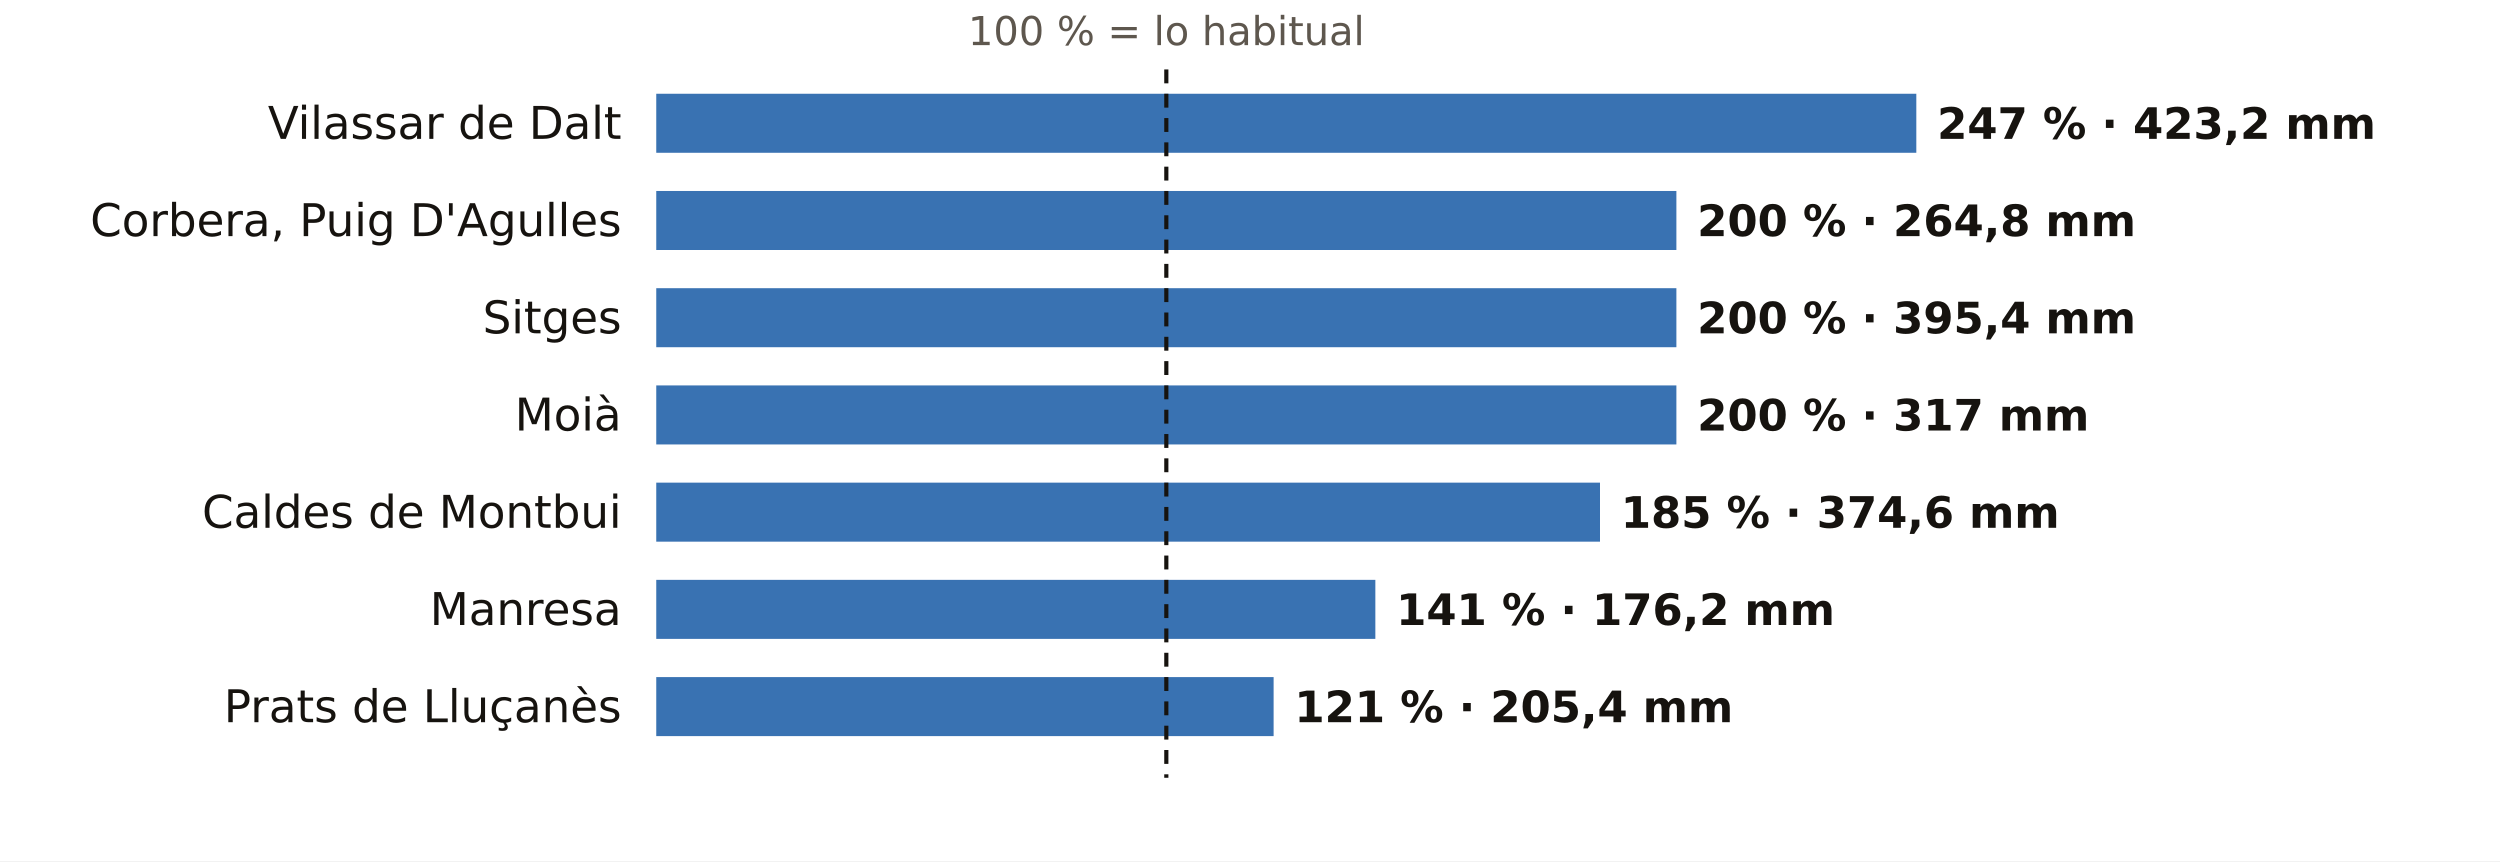
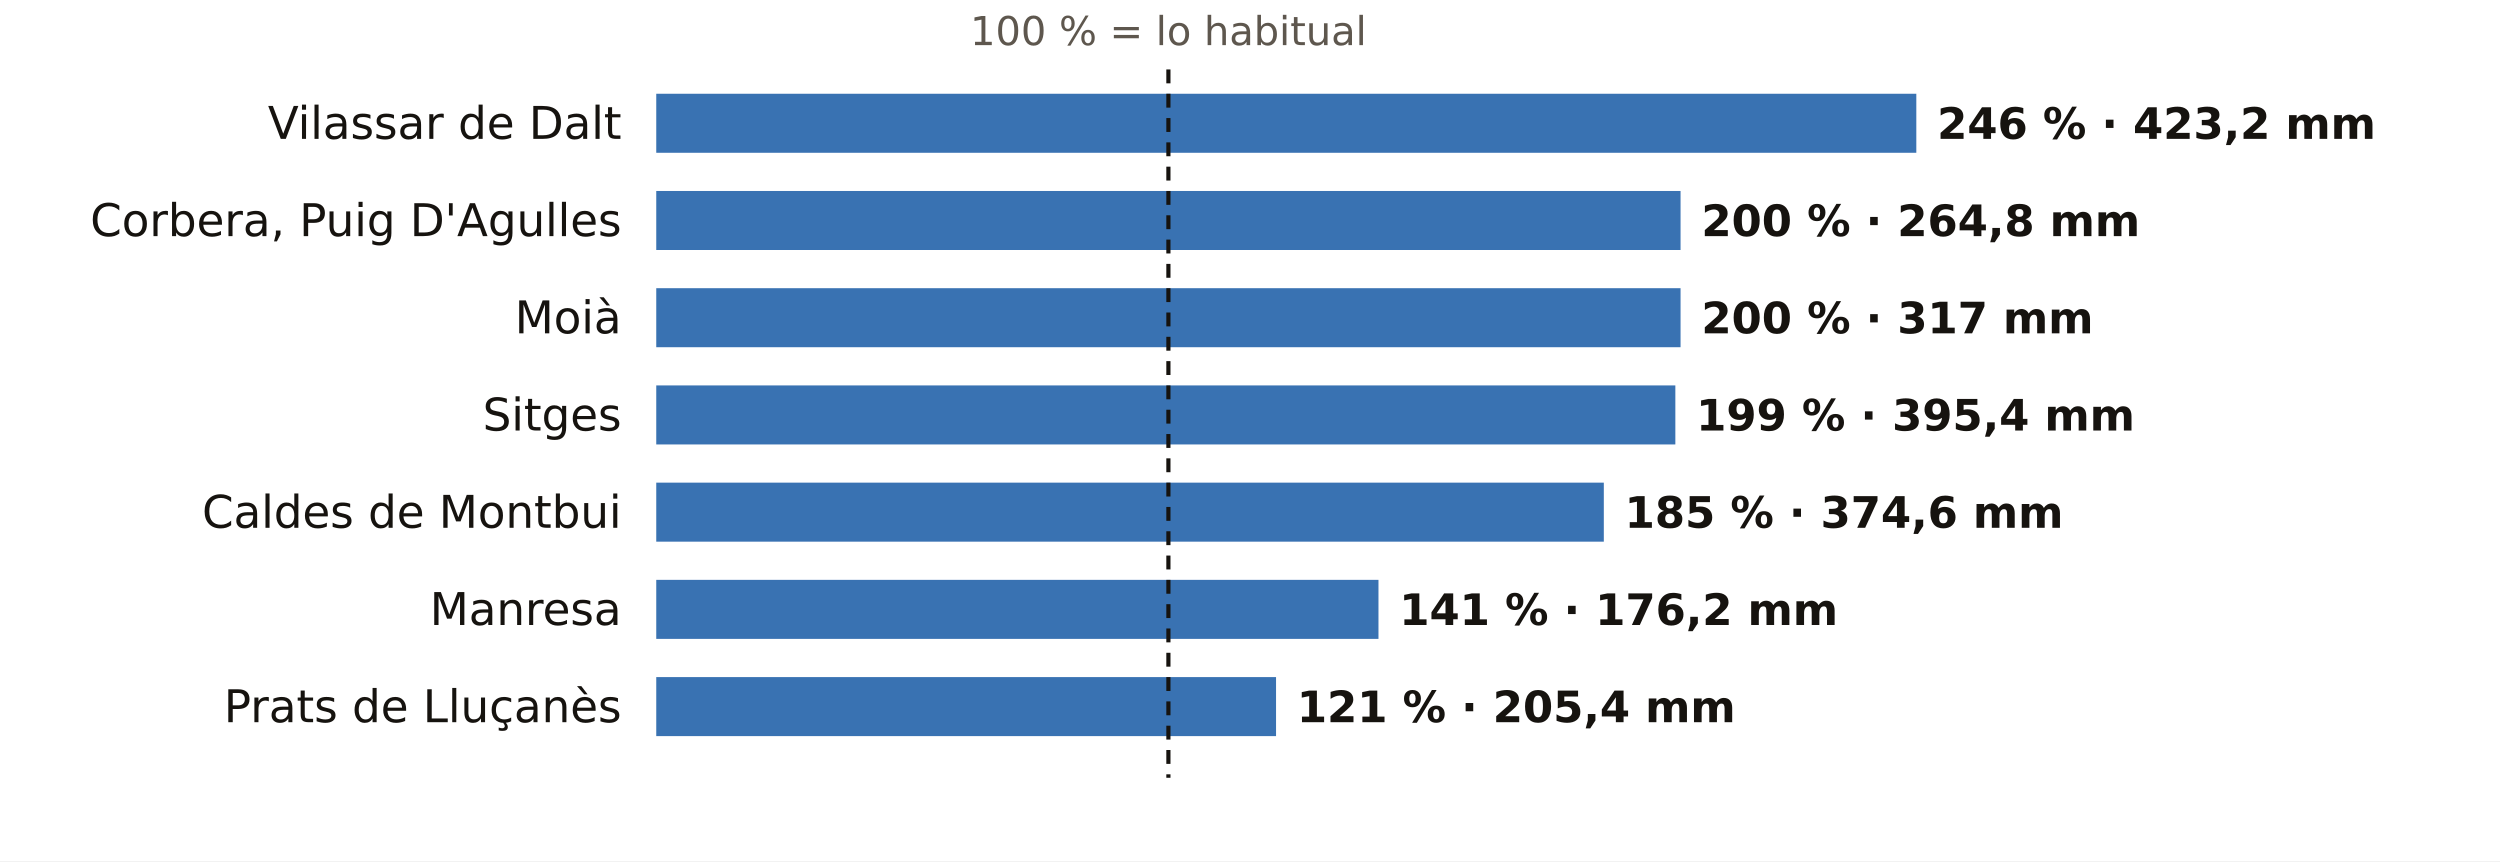
<svg xmlns="http://www.w3.org/2000/svg" viewBox="0 0 720 248" width="720" height="248" role="img" aria-label="El otoño en los pluviómetros de AEMET de Barcelona: % de lo habitual">
  <rect width="720" height="248" fill="#FFFFFF" />
-   <text x="335.9" y="13.0" font-size="11.5" fill="#5E574E" text-anchor="middle" font-weight="400" font-family="Public Sans, DejaVu Sans, Arial, sans-serif">100 % = lo habitual</text>
+   <text x="336.5" y="13.0" font-size="11.5" fill="#5E574E" text-anchor="middle" font-weight="400" font-family="Public Sans, DejaVu Sans, Arial, sans-serif">100 % = lo habitual</text>
  <text x="179.0" y="40.0" font-size="13" fill="#16130F" text-anchor="end" font-weight="500" font-family="Public Sans, DejaVu Sans, Arial, sans-serif">Vilassar de Dalt</text>
  <rect x="189" y="27" width="362.9" height="17" fill="#1F5FA8" opacity="0.88" />
-   <text x="557.9" y="40.0" font-size="12.5" fill="#16130F" text-anchor="start" font-weight="600" font-family="Public Sans, DejaVu Sans, Arial, sans-serif">247 % · 423,2 mm</text>
+   <text x="557.9" y="40.0" font-size="12.5" fill="#16130F" text-anchor="start" font-weight="600" font-family="Public Sans, DejaVu Sans, Arial, sans-serif">246 % · 423,2 mm</text>
  <text x="179.0" y="68.0" font-size="13" fill="#16130F" text-anchor="end" font-weight="500" font-family="Public Sans, DejaVu Sans, Arial, sans-serif">Corbera, Puig D'Agulles</text>
-   <rect x="189" y="55" width="293.8" height="17" fill="#1F5FA8" opacity="0.88" />
-   <text x="488.8" y="68.0" font-size="12.5" fill="#16130F" text-anchor="start" font-weight="600" font-family="Public Sans, DejaVu Sans, Arial, sans-serif">200 % · 264,8 mm</text>
-   <text x="179.0" y="96.0" font-size="13" fill="#16130F" text-anchor="end" font-weight="500" font-family="Public Sans, DejaVu Sans, Arial, sans-serif">Sitges</text>
-   <rect x="189" y="83" width="293.8" height="17" fill="#1F5FA8" opacity="0.88" />
-   <text x="488.8" y="96.0" font-size="12.5" fill="#16130F" text-anchor="start" font-weight="600" font-family="Public Sans, DejaVu Sans, Arial, sans-serif">200 % · 395,4 mm</text>
-   <text x="179.0" y="124.0" font-size="13" fill="#16130F" text-anchor="end" font-weight="500" font-family="Public Sans, DejaVu Sans, Arial, sans-serif">Moià</text>
-   <rect x="189" y="111" width="293.8" height="17" fill="#1F5FA8" opacity="0.88" />
-   <text x="488.8" y="124.0" font-size="12.5" fill="#16130F" text-anchor="start" font-weight="600" font-family="Public Sans, DejaVu Sans, Arial, sans-serif">200 % · 317 mm</text>
+   <rect x="189" y="55" width="295.0" height="17" fill="#1F5FA8" opacity="0.88" />
+   <text x="490.0" y="68.0" font-size="12.5" fill="#16130F" text-anchor="start" font-weight="600" font-family="Public Sans, DejaVu Sans, Arial, sans-serif">200 % · 264,8 mm</text>
+   <text x="179.0" y="96.0" font-size="13" fill="#16130F" text-anchor="end" font-weight="500" font-family="Public Sans, DejaVu Sans, Arial, sans-serif">Moià</text>
+   <rect x="189" y="83" width="295.0" height="17" fill="#1F5FA8" opacity="0.88" />
+   <text x="490.0" y="96.0" font-size="12.5" fill="#16130F" text-anchor="start" font-weight="600" font-family="Public Sans, DejaVu Sans, Arial, sans-serif">200 % · 317 mm</text>
+   <text x="179.0" y="124.0" font-size="13" fill="#16130F" text-anchor="end" font-weight="500" font-family="Public Sans, DejaVu Sans, Arial, sans-serif">Sitges</text>
+   <rect x="189" y="111" width="293.5" height="17" fill="#1F5FA8" opacity="0.88" />
+   <text x="488.5" y="124.0" font-size="12.5" fill="#16130F" text-anchor="start" font-weight="600" font-family="Public Sans, DejaVu Sans, Arial, sans-serif">199 % · 395,4 mm</text>
  <text x="179.0" y="152.0" font-size="13" fill="#16130F" text-anchor="end" font-weight="500" font-family="Public Sans, DejaVu Sans, Arial, sans-serif">Caldes de Montbui</text>
-   <rect x="189" y="139" width="271.8" height="17" fill="#1F5FA8" opacity="0.88" />
-   <text x="466.8" y="152.0" font-size="12.5" fill="#16130F" text-anchor="start" font-weight="600" font-family="Public Sans, DejaVu Sans, Arial, sans-serif">185 % · 374,6 mm</text>
+   <rect x="189" y="139" width="272.9" height="17" fill="#1F5FA8" opacity="0.88" />
+   <text x="467.9" y="152.0" font-size="12.5" fill="#16130F" text-anchor="start" font-weight="600" font-family="Public Sans, DejaVu Sans, Arial, sans-serif">185 % · 374,6 mm</text>
  <text x="179.0" y="180.0" font-size="13" fill="#16130F" text-anchor="end" font-weight="500" font-family="Public Sans, DejaVu Sans, Arial, sans-serif">Manresa</text>
-   <rect x="189" y="167" width="207.1" height="17" fill="#1F5FA8" opacity="0.88" />
-   <text x="402.1" y="180.0" font-size="12.5" fill="#16130F" text-anchor="start" font-weight="600" font-family="Public Sans, DejaVu Sans, Arial, sans-serif">141 % · 176,2 mm</text>
+   <rect x="189" y="167" width="208.0" height="17" fill="#1F5FA8" opacity="0.88" />
+   <text x="403.0" y="180.0" font-size="12.5" fill="#16130F" text-anchor="start" font-weight="600" font-family="Public Sans, DejaVu Sans, Arial, sans-serif">141 % · 176,2 mm</text>
  <text x="179.0" y="208.0" font-size="13" fill="#16130F" text-anchor="end" font-weight="500" font-family="Public Sans, DejaVu Sans, Arial, sans-serif">Prats de Lluçanès</text>
-   <rect x="189" y="195" width="177.8" height="17" fill="#1F5FA8" opacity="0.88" />
-   <text x="372.8" y="208.0" font-size="12.5" fill="#16130F" text-anchor="start" font-weight="600" font-family="Public Sans, DejaVu Sans, Arial, sans-serif">121 % · 205,4 mm</text>
-   <line x1="335.9" x2="335.9" y1="20" y2="224" stroke="#16130F" stroke-width="1.2" stroke-dasharray="4 3" />
+   <rect x="189" y="195" width="178.5" height="17" fill="#1F5FA8" opacity="0.88" />
+   <text x="373.5" y="208.0" font-size="12.5" fill="#16130F" text-anchor="start" font-weight="600" font-family="Public Sans, DejaVu Sans, Arial, sans-serif">121 % · 205,4 mm</text>
+   <line x1="336.5" x2="336.5" y1="20" y2="224" stroke="#16130F" stroke-width="1.2" stroke-dasharray="4 3" />
</svg>
